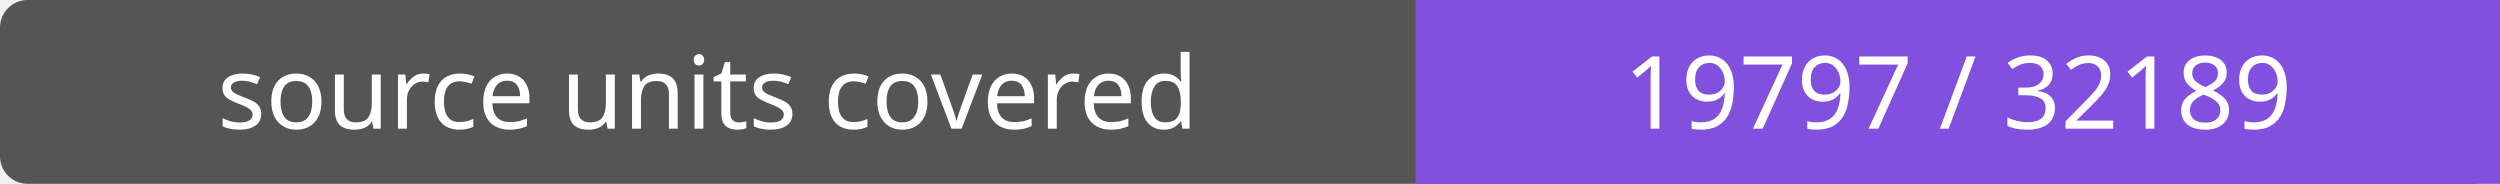
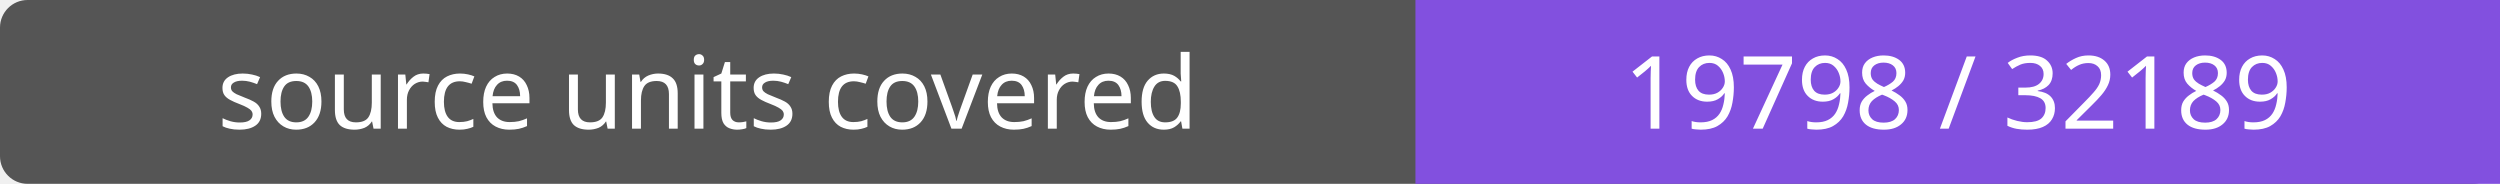
- <svg xmlns="http://www.w3.org/2000/svg" width="272" height="20" role="img" aria-label="source units covered: 19797 / 32189">
+ <svg xmlns="http://www.w3.org/2000/svg" width="272" height="20" role="img" aria-label="source units covered: 19798 / 32189">
  <rect width="272" height="20" rx="3" fill="#555" />
  <path fill="#8250df" d="M154 0h118v20H154z" />
  <g fill="#fff" text-anchor="middle" font-family="Verdana,sans-serif" font-size="11">
    <text x="77.0" y="14">source units covered</text>
-     <text x="213.0" y="14">19797 / 32189</text>
+     <text x="213.0" y="14">19798 / 32189</text>
  </g>
</svg>
